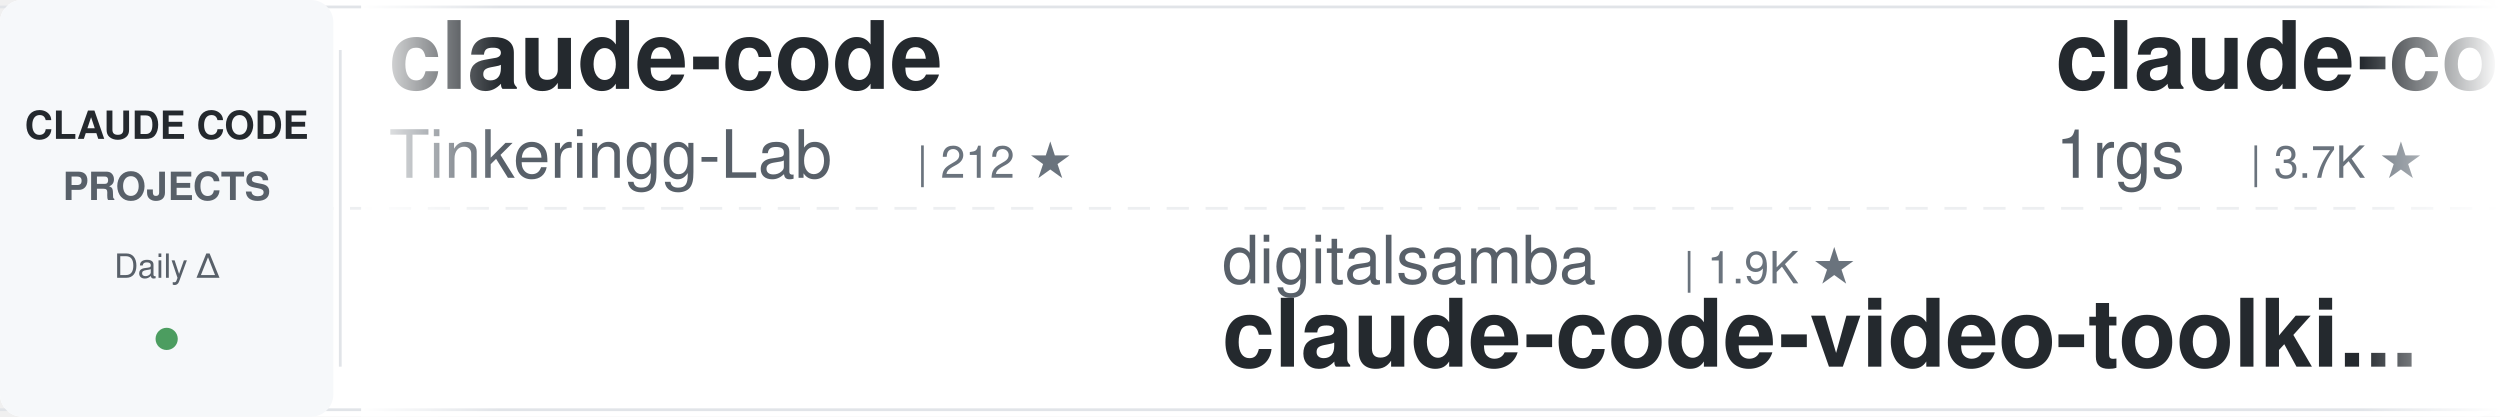
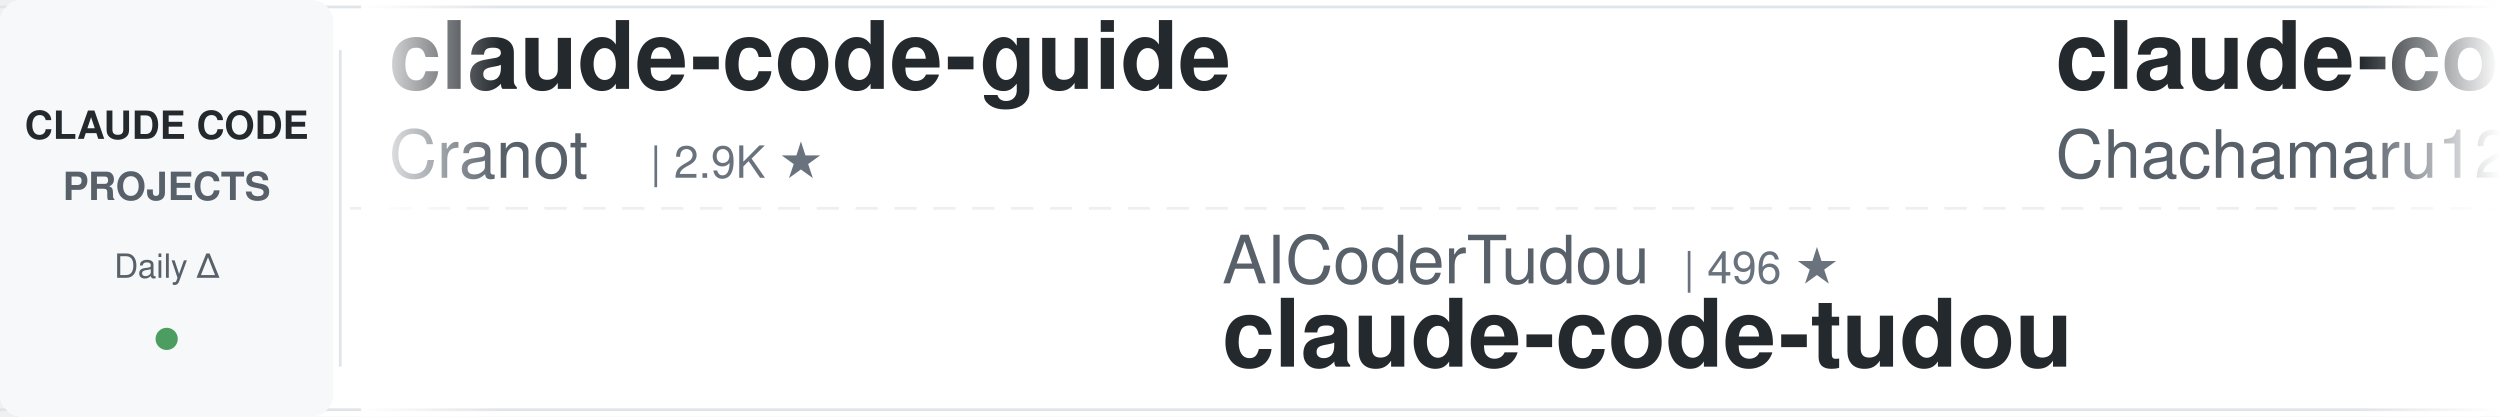
<svg xmlns="http://www.w3.org/2000/svg" width="900" height="150">
  <defs>
    <linearGradient id="awesomeLeftFade" x1="0%" y1="0%" x2="100%" y2="0%">
      <stop offset="0%" style="stop-color:#ffffff;stop-opacity:1" />
      <stop offset="100%" style="stop-color:#ffffff;stop-opacity:0" />
    </linearGradient>
    <linearGradient id="awesomeRightFade" x1="0%" y1="0%" x2="100%" y2="0%">
      <stop offset="0%" style="stop-color:#ffffff;stop-opacity:0" />
      <stop offset="100%" style="stop-color:#ffffff;stop-opacity:1" />
    </linearGradient>
  </defs>
  <rect width="900" height="150" fill="#ffffff" rx="8" />
  <rect x="0" y="2" width="900" height="1" fill="#e1e4e8" />
  <rect x="0" y="147" width="900" height="1" fill="#e1e4e8" />
  <line x1="0" y1="75" x2="900" y2="75" stroke="#e1e4e8" stroke-width="1" stroke-dasharray="8 6" opacity="0.6" />
  <rect x="0" y="0" width="120" height="150" fill="#f6f8fa" rx="8" />
  <text x="60" y="50" font-family="-apple-system, BlinkMacSystemFont, 'Segoe UI', Helvetica, Arial, sans-serif" font-size="14" font-weight="600" fill="#24292e" text-anchor="middle">CLAUDE CODE</text>
  <text x="60" y="72" font-family="-apple-system, BlinkMacSystemFont, 'Segoe UI', Helvetica, Arial, sans-serif" font-size="14" font-weight="600" fill="#586069" text-anchor="middle">PROJECTS</text>
  <text x="60" y="100" font-family="-apple-system, BlinkMacSystemFont, 'Segoe UI', Helvetica, Arial, sans-serif" font-size="12" font-weight="500" fill="#586069" text-anchor="middle">Daily Δ</text>
  <circle cx="60" cy="122" r="4" fill="#22863a" opacity="0.8" />
  <rect x="122" y="18" width="1" height="114" fill="#e1e4e8" />
  <clipPath id="awesomeTickerClip">
    <rect x="130" y="0" width="770" height="150" />
  </clipPath>
  <g clip-path="url(#awesomeTickerClip)">
    <g id="awesomeTickerItems">
      <animateTransform attributeName="transform" attributeType="XML" type="translate" from="0 0" to="-3000 0" dur="54s" repeatCount="indefinite" />
      <g transform="translate(0, 0)">
-         <text x="140" y="32" font-family="-apple-system, BlinkMacSystemFont, 'Segoe UI', Helvetica, Arial, sans-serif" font-size="34" font-weight="600" fill="#24292e">claude-code</text>
-         <text x="140" y="64" font-family="-apple-system, BlinkMacSystemFont, 'Segoe UI', Helvetica, Arial, sans-serif" font-size="24" font-weight="400" fill="#586069">Tinkeringg-Lab</text>
-         <text x="330" y="64" font-family="-apple-system, BlinkMacSystemFont, 'Segoe UI', Helvetica, Arial, sans-serif" font-size="16" font-weight="500" fill="#6a737d">| 212 ★</text>
-       </g>
-       <g transform="translate(300, 0)">
-         <text x="140" y="102" font-family="-apple-system, BlinkMacSystemFont, 'Segoe UI', Helvetica, Arial, sans-serif" font-size="24" font-weight="400" fill="#586069">digitalsamba</text>
-         <text x="306" y="102" font-family="-apple-system, BlinkMacSystemFont, 'Segoe UI', Helvetica, Arial, sans-serif" font-size="16" font-weight="500" fill="#6a737d">| 1.9K ★</text>
-         <text x="140" y="132" font-family="-apple-system, BlinkMacSystemFont, 'Segoe UI', Helvetica, Arial, sans-serif" font-size="34" font-weight="600" fill="#24292e">claude-code-video-toolki...</text>
-       </g>
-       <g transform="translate(600, 0)">
-         <text x="140" y="32" font-family="-apple-system, BlinkMacSystemFont, 'Segoe UI', Helvetica, Arial, sans-serif" font-size="34" font-weight="600" fill="#24292e">claude-code-proxy</text>
-         <text x="140" y="64" font-family="-apple-system, BlinkMacSystemFont, 'Segoe UI', Helvetica, Arial, sans-serif" font-size="24" font-weight="400" fill="#586069">1rgs</text>
-         <text x="210" y="64" font-family="-apple-system, BlinkMacSystemFont, 'Segoe UI', Helvetica, Arial, sans-serif" font-size="16" font-weight="500" fill="#6a737d">| 3.7K ★</text>
-       </g>
-       <g transform="translate(900, 0)">
-         <text x="140" y="102" font-family="-apple-system, BlinkMacSystemFont, 'Segoe UI', Helvetica, Arial, sans-serif" font-size="24" font-weight="400" fill="#586069">zebbern</text>
-         <text x="246" y="102" font-family="-apple-system, BlinkMacSystemFont, 'Segoe UI', Helvetica, Arial, sans-serif" font-size="16" font-weight="500" fill="#6a737d">| 4.6K ★</text>
-         <text x="140" y="132" font-family="-apple-system, BlinkMacSystemFont, 'Segoe UI', Helvetica, Arial, sans-serif" font-size="34" font-weight="600" fill="#24292e">claude-code-guide</text>
-       </g>
-       <g transform="translate(1200, 0)">
-         <text x="140" y="32" font-family="-apple-system, BlinkMacSystemFont, 'Segoe UI', Helvetica, Arial, sans-serif" font-size="34" font-weight="600" fill="#24292e">claude-code-best-practic...</text>
-         <text x="140" y="64" font-family="-apple-system, BlinkMacSystemFont, 'Segoe UI', Helvetica, Arial, sans-serif" font-size="24" font-weight="400" fill="#586069">shanraisshan</text>
-         <text x="306" y="64" font-family="-apple-system, BlinkMacSystemFont, 'Segoe UI', Helvetica, Arial, sans-serif" font-size="16" font-weight="500" fill="#6a737d">| 64.6K ★</text>
-         <text x="392" y="64" font-family="-apple-system, BlinkMacSystemFont, 'Segoe UI', Helvetica, Arial, sans-serif" font-size="16" font-weight="500" fill="#22863a"> +11</text>
-       </g>
-       <g transform="translate(1500, 0)">
-         <text x="140" y="102" font-family="-apple-system, BlinkMacSystemFont, 'Segoe UI', Helvetica, Arial, sans-serif" font-size="24" font-weight="400" fill="#586069">anthropics</text>
-         <text x="282" y="102" font-family="-apple-system, BlinkMacSystemFont, 'Segoe UI', Helvetica, Arial, sans-serif" font-size="16" font-weight="500" fill="#6a737d">| 5.9K ★</text>
-         <text x="140" y="132" font-family="-apple-system, BlinkMacSystemFont, 'Segoe UI', Helvetica, Arial, sans-serif" font-size="34" font-weight="600" fill="#24292e">claude-code-security-rev...</text>
-       </g>
-       <g transform="translate(1800, 0)">
-         <text x="140" y="32" font-family="-apple-system, BlinkMacSystemFont, 'Segoe UI', Helvetica, Arial, sans-serif" font-size="34" font-weight="600" fill="#24292e">claude_codex_bridge</text>
-         <text x="140" y="64" font-family="-apple-system, BlinkMacSystemFont, 'Segoe UI', Helvetica, Arial, sans-serif" font-size="24" font-weight="400" fill="#586069">SeemSeam</text>
-         <text x="258" y="64" font-family="-apple-system, BlinkMacSystemFont, 'Segoe UI', Helvetica, Arial, sans-serif" font-size="16" font-weight="500" fill="#6a737d">| 3.4K ★</text>
-         <text x="335" y="64" font-family="-apple-system, BlinkMacSystemFont, 'Segoe UI', Helvetica, Arial, sans-serif" font-size="16" font-weight="500" fill="#22863a"> +2</text>
-       </g>
-       <g transform="translate(2100, 0)">
-         <text x="140" y="102" font-family="-apple-system, BlinkMacSystemFont, 'Segoe UI', Helvetica, Arial, sans-serif" font-size="24" font-weight="400" fill="#586069">ponponon</text>
-         <text x="258" y="102" font-family="-apple-system, BlinkMacSystemFont, 'Segoe UI', Helvetica, Arial, sans-serif" font-size="16" font-weight="500" fill="#6a737d">| 2.3K ★</text>
-         <text x="140" y="132" font-family="-apple-system, BlinkMacSystemFont, 'Segoe UI', Helvetica, Arial, sans-serif" font-size="34" font-weight="600" fill="#24292e">claude_code_src</text>
-       </g>
-       <g transform="translate(2400, 0)">
        <text x="140" y="32" font-family="-apple-system, BlinkMacSystemFont, 'Segoe UI', Helvetica, Arial, sans-serif" font-size="34" font-weight="600" fill="#24292e">claude-code-guide</text>
        <text x="140" y="64" font-family="-apple-system, BlinkMacSystemFont, 'Segoe UI', Helvetica, Arial, sans-serif" font-size="24" font-weight="400" fill="#586069">Cranot</text>
        <text x="234" y="64" font-family="-apple-system, BlinkMacSystemFont, 'Segoe UI', Helvetica, Arial, sans-serif" font-size="16" font-weight="500" fill="#6a737d">| 2.9K ★</text>
-         <text x="311" y="64" font-family="-apple-system, BlinkMacSystemFont, 'Segoe UI', Helvetica, Arial, sans-serif" font-size="16" font-weight="500" fill="#22863a"> +1</text>
+       </g>
+       <g transform="translate(300, 0)">
+         <text x="140" y="102" font-family="-apple-system, BlinkMacSystemFont, 'Segoe UI', Helvetica, Arial, sans-serif" font-size="24" font-weight="400" fill="#586069">AICoderTudou</text>
+         <text x="306" y="102" font-family="-apple-system, BlinkMacSystemFont, 'Segoe UI', Helvetica, Arial, sans-serif" font-size="16" font-weight="500" fill="#6a737d">| 496 ★</text>
+         <text x="140" y="132" font-family="-apple-system, BlinkMacSystemFont, 'Segoe UI', Helvetica, Arial, sans-serif" font-size="34" font-weight="600" fill="#24292e">claude-code-tudou</text>
+       </g>
+       <g transform="translate(600, 0)">
+         <text x="140" y="32" font-family="-apple-system, BlinkMacSystemFont, 'Segoe UI', Helvetica, Arial, sans-serif" font-size="34" font-weight="600" fill="#24292e">claude-code-harness</text>
+         <text x="140" y="64" font-family="-apple-system, BlinkMacSystemFont, 'Segoe UI', Helvetica, Arial, sans-serif" font-size="24" font-weight="400" fill="#586069">Chachamaru127</text>
+         <text x="318" y="64" font-family="-apple-system, BlinkMacSystemFont, 'Segoe UI', Helvetica, Arial, sans-serif" font-size="16" font-weight="500" fill="#6a737d">| 3.1K ★</text>
+       </g>
+       <g transform="translate(900, 0)">
+         <text x="140" y="102" font-family="-apple-system, BlinkMacSystemFont, 'Segoe UI', Helvetica, Arial, sans-serif" font-size="24" font-weight="400" fill="#586069">fuergaosi233</text>
+         <text x="306" y="102" font-family="-apple-system, BlinkMacSystemFont, 'Segoe UI', Helvetica, Arial, sans-serif" font-size="16" font-weight="500" fill="#6a737d">| 2.8K ★</text>
+         <text x="140" y="132" font-family="-apple-system, BlinkMacSystemFont, 'Segoe UI', Helvetica, Arial, sans-serif" font-size="34" font-weight="600" fill="#24292e">claude-code-proxy</text>
+       </g>
+       <g transform="translate(1200, 0)">
+         <text x="140" y="32" font-family="-apple-system, BlinkMacSystemFont, 'Segoe UI', Helvetica, Arial, sans-serif" font-size="34" font-weight="600" fill="#24292e">claude-code</text>
+         <text x="140" y="64" font-family="-apple-system, BlinkMacSystemFont, 'Segoe UI', Helvetica, Arial, sans-serif" font-size="24" font-weight="400" fill="#586069">VineeTagarwaL-code</text>
+         <text x="378" y="64" font-family="-apple-system, BlinkMacSystemFont, 'Segoe UI', Helvetica, Arial, sans-serif" font-size="16" font-weight="500" fill="#6a737d">| 273 ★</text>
+       </g>
+       <g transform="translate(1500, 0)">
+         <text x="140" y="102" font-family="-apple-system, BlinkMacSystemFont, 'Segoe UI', Helvetica, Arial, sans-serif" font-size="24" font-weight="400" fill="#586069">repowise-dev</text>
+         <text x="306" y="102" font-family="-apple-system, BlinkMacSystemFont, 'Segoe UI', Helvetica, Arial, sans-serif" font-size="16" font-weight="500" fill="#6a737d">| 1.2K ★</text>
+         <text x="140" y="132" font-family="-apple-system, BlinkMacSystemFont, 'Segoe UI', Helvetica, Arial, sans-serif" font-size="34" font-weight="600" fill="#24292e">claude-code-prompts</text>
+       </g>
+       <g transform="translate(1800, 0)">
+         <text x="140" y="32" font-family="-apple-system, BlinkMacSystemFont, 'Segoe UI', Helvetica, Arial, sans-serif" font-size="34" font-weight="600" fill="#24292e">everything-claude-code</text>
+         <text x="140" y="64" font-family="-apple-system, BlinkMacSystemFont, 'Segoe UI', Helvetica, Arial, sans-serif" font-size="24" font-weight="400" fill="#586069">WorldFlowAI</text>
+         <text x="294" y="64" font-family="-apple-system, BlinkMacSystemFont, 'Segoe UI', Helvetica, Arial, sans-serif" font-size="16" font-weight="500" fill="#6a737d">| 1.3K ★</text>
+         <text x="371" y="64" font-family="-apple-system, BlinkMacSystemFont, 'Segoe UI', Helvetica, Arial, sans-serif" font-size="16" font-weight="500" fill="#22863a"> +4</text>
+       </g>
+       <g transform="translate(2100, 0)">
+         <text x="140" y="102" font-family="-apple-system, BlinkMacSystemFont, 'Segoe UI', Helvetica, Arial, sans-serif" font-size="24" font-weight="400" fill="#586069">Alishahryar1</text>
+         <text x="306" y="102" font-family="-apple-system, BlinkMacSystemFont, 'Segoe UI', Helvetica, Arial, sans-serif" font-size="16" font-weight="500" fill="#6a737d">| 45.7K ★</text>
+         <text x="392" y="102" font-family="-apple-system, BlinkMacSystemFont, 'Segoe UI', Helvetica, Arial, sans-serif" font-size="16" font-weight="500" fill="#22863a"> +25</text>
+         <text x="140" y="132" font-family="-apple-system, BlinkMacSystemFont, 'Segoe UI', Helvetica, Arial, sans-serif" font-size="34" font-weight="600" fill="#24292e">free-claude-code</text>
+       </g>
+       <g transform="translate(2400, 0)">
+         <text x="140" y="32" font-family="-apple-system, BlinkMacSystemFont, 'Segoe UI', Helvetica, Arial, sans-serif" font-size="34" font-weight="600" fill="#24292e">claude-code-sourcemap</text>
+         <text x="140" y="64" font-family="-apple-system, BlinkMacSystemFont, 'Segoe UI', Helvetica, Arial, sans-serif" font-size="24" font-weight="400" fill="#586069">ChinaSiro</text>
+         <text x="270" y="64" font-family="-apple-system, BlinkMacSystemFont, 'Segoe UI', Helvetica, Arial, sans-serif" font-size="16" font-weight="500" fill="#6a737d">| 9.6K ★</text>
+         <text x="347" y="64" font-family="-apple-system, BlinkMacSystemFont, 'Segoe UI', Helvetica, Arial, sans-serif" font-size="16" font-weight="500" fill="#22863a"> +1</text>
      </g>
      <g transform="translate(2700, 0)">
-         <text x="140" y="102" font-family="-apple-system, BlinkMacSystemFont, 'Segoe UI', Helvetica, Arial, sans-serif" font-size="24" font-weight="400" fill="#586069">asgeirtj</text>
-         <text x="258" y="102" font-family="-apple-system, BlinkMacSystemFont, 'Segoe UI', Helvetica, Arial, sans-serif" font-size="16" font-weight="500" fill="#6a737d">| 63.1K ★</text>
-         <text x="344" y="102" font-family="-apple-system, BlinkMacSystemFont, 'Segoe UI', Helvetica, Arial, sans-serif" font-size="16" font-weight="500" fill="#22863a"> +13</text>
-         <text x="140" y="132" font-family="-apple-system, BlinkMacSystemFont, 'Segoe UI', Helvetica, Arial, sans-serif" font-size="34" font-weight="600" fill="#24292e">system_prompts_leaks</text>
+         <text x="140" y="102" font-family="-apple-system, BlinkMacSystemFont, 'Segoe UI', Helvetica, Arial, sans-serif" font-size="24" font-weight="400" fill="#586069">jqueryscript</text>
+         <text x="306" y="102" font-family="-apple-system, BlinkMacSystemFont, 'Segoe UI', Helvetica, Arial, sans-serif" font-size="16" font-weight="500" fill="#6a737d">| 500 ★</text>
+         <text x="374" y="102" font-family="-apple-system, BlinkMacSystemFont, 'Segoe UI', Helvetica, Arial, sans-serif" font-size="16" font-weight="500" fill="#cb2431"> -1</text>
+         <text x="140" y="132" font-family="-apple-system, BlinkMacSystemFont, 'Segoe UI', Helvetica, Arial, sans-serif" font-size="34" font-weight="600" fill="#24292e">awesome-claude-code</text>
      </g>
      <g transform="translate(3000, 0)">
-         <text x="140" y="32" font-family="-apple-system, BlinkMacSystemFont, 'Segoe UI', Helvetica, Arial, sans-serif" font-size="34" font-weight="600" fill="#24292e">claude-code</text>
-         <text x="140" y="64" font-family="-apple-system, BlinkMacSystemFont, 'Segoe UI', Helvetica, Arial, sans-serif" font-size="24" font-weight="400" fill="#586069">Tinkeringg-Lab</text>
-         <text x="330" y="64" font-family="-apple-system, BlinkMacSystemFont, 'Segoe UI', Helvetica, Arial, sans-serif" font-size="16" font-weight="500" fill="#6a737d">| 212 ★</text>
+         <text x="140" y="32" font-family="-apple-system, BlinkMacSystemFont, 'Segoe UI', Helvetica, Arial, sans-serif" font-size="34" font-weight="600" fill="#24292e">claude-code-guide</text>
+         <text x="140" y="64" font-family="-apple-system, BlinkMacSystemFont, 'Segoe UI', Helvetica, Arial, sans-serif" font-size="24" font-weight="400" fill="#586069">Cranot</text>
+         <text x="234" y="64" font-family="-apple-system, BlinkMacSystemFont, 'Segoe UI', Helvetica, Arial, sans-serif" font-size="16" font-weight="500" fill="#6a737d">| 2.9K ★</text>
      </g>
      <g transform="translate(3300, 0)">
-         <text x="140" y="102" font-family="-apple-system, BlinkMacSystemFont, 'Segoe UI', Helvetica, Arial, sans-serif" font-size="24" font-weight="400" fill="#586069">digitalsamba</text>
-         <text x="306" y="102" font-family="-apple-system, BlinkMacSystemFont, 'Segoe UI', Helvetica, Arial, sans-serif" font-size="16" font-weight="500" fill="#6a737d">| 1.9K ★</text>
-         <text x="140" y="132" font-family="-apple-system, BlinkMacSystemFont, 'Segoe UI', Helvetica, Arial, sans-serif" font-size="34" font-weight="600" fill="#24292e">claude-code-video-toolki...</text>
+         <text x="140" y="102" font-family="-apple-system, BlinkMacSystemFont, 'Segoe UI', Helvetica, Arial, sans-serif" font-size="24" font-weight="400" fill="#586069">AICoderTudou</text>
+         <text x="306" y="102" font-family="-apple-system, BlinkMacSystemFont, 'Segoe UI', Helvetica, Arial, sans-serif" font-size="16" font-weight="500" fill="#6a737d">| 496 ★</text>
+         <text x="140" y="132" font-family="-apple-system, BlinkMacSystemFont, 'Segoe UI', Helvetica, Arial, sans-serif" font-size="34" font-weight="600" fill="#24292e">claude-code-tudou</text>
      </g>
      <g transform="translate(3600, 0)">
-         <text x="140" y="32" font-family="-apple-system, BlinkMacSystemFont, 'Segoe UI', Helvetica, Arial, sans-serif" font-size="34" font-weight="600" fill="#24292e">claude-code-proxy</text>
-         <text x="140" y="64" font-family="-apple-system, BlinkMacSystemFont, 'Segoe UI', Helvetica, Arial, sans-serif" font-size="24" font-weight="400" fill="#586069">1rgs</text>
-         <text x="210" y="64" font-family="-apple-system, BlinkMacSystemFont, 'Segoe UI', Helvetica, Arial, sans-serif" font-size="16" font-weight="500" fill="#6a737d">| 3.7K ★</text>
+         <text x="140" y="32" font-family="-apple-system, BlinkMacSystemFont, 'Segoe UI', Helvetica, Arial, sans-serif" font-size="34" font-weight="600" fill="#24292e">claude-code-harness</text>
+         <text x="140" y="64" font-family="-apple-system, BlinkMacSystemFont, 'Segoe UI', Helvetica, Arial, sans-serif" font-size="24" font-weight="400" fill="#586069">Chachamaru127</text>
+         <text x="318" y="64" font-family="-apple-system, BlinkMacSystemFont, 'Segoe UI', Helvetica, Arial, sans-serif" font-size="16" font-weight="500" fill="#6a737d">| 3.1K ★</text>
      </g>
      <g transform="translate(3900, 0)">
-         <text x="140" y="102" font-family="-apple-system, BlinkMacSystemFont, 'Segoe UI', Helvetica, Arial, sans-serif" font-size="24" font-weight="400" fill="#586069">zebbern</text>
-         <text x="246" y="102" font-family="-apple-system, BlinkMacSystemFont, 'Segoe UI', Helvetica, Arial, sans-serif" font-size="16" font-weight="500" fill="#6a737d">| 4.6K ★</text>
-         <text x="140" y="132" font-family="-apple-system, BlinkMacSystemFont, 'Segoe UI', Helvetica, Arial, sans-serif" font-size="34" font-weight="600" fill="#24292e">claude-code-guide</text>
+         <text x="140" y="102" font-family="-apple-system, BlinkMacSystemFont, 'Segoe UI', Helvetica, Arial, sans-serif" font-size="24" font-weight="400" fill="#586069">fuergaosi233</text>
+         <text x="306" y="102" font-family="-apple-system, BlinkMacSystemFont, 'Segoe UI', Helvetica, Arial, sans-serif" font-size="16" font-weight="500" fill="#6a737d">| 2.8K ★</text>
+         <text x="140" y="132" font-family="-apple-system, BlinkMacSystemFont, 'Segoe UI', Helvetica, Arial, sans-serif" font-size="34" font-weight="600" fill="#24292e">claude-code-proxy</text>
      </g>
    </g>
  </g>
  <rect x="130" y="0" width="50" height="150" fill="url(#awesomeLeftFade)" />
  <rect x="850" y="0" width="50" height="150" fill="url(#awesomeRightFade)" />
</svg>
